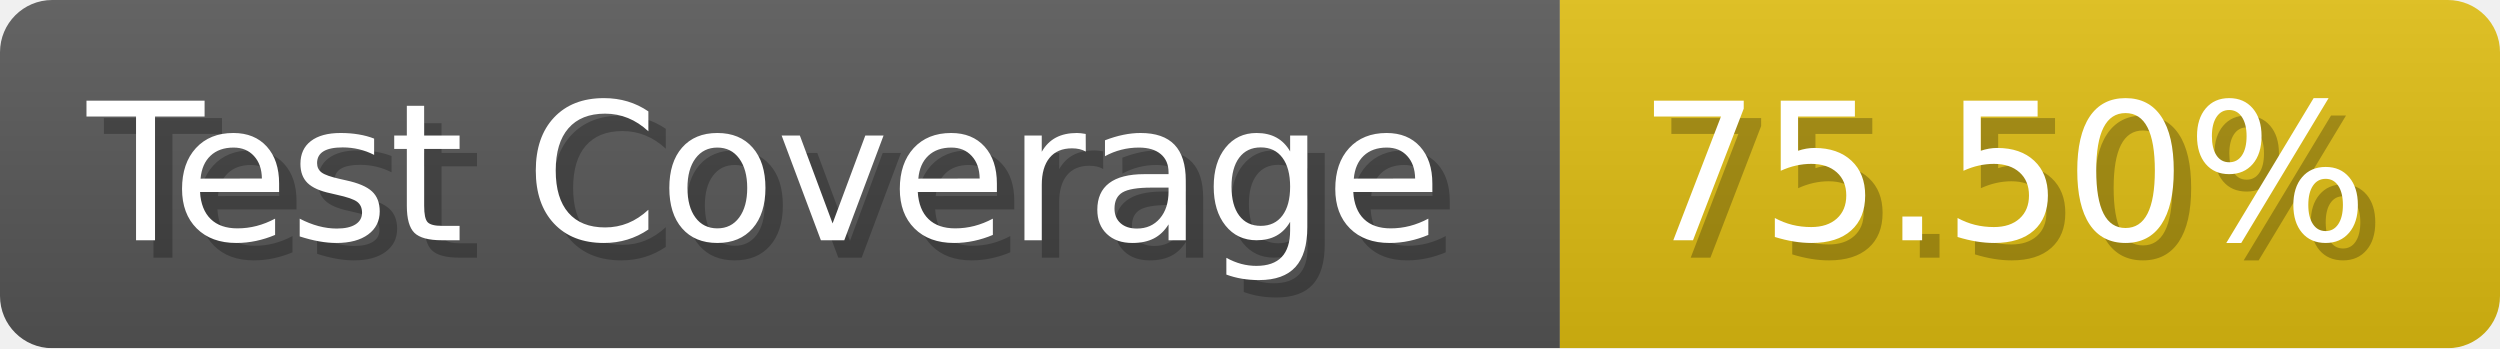
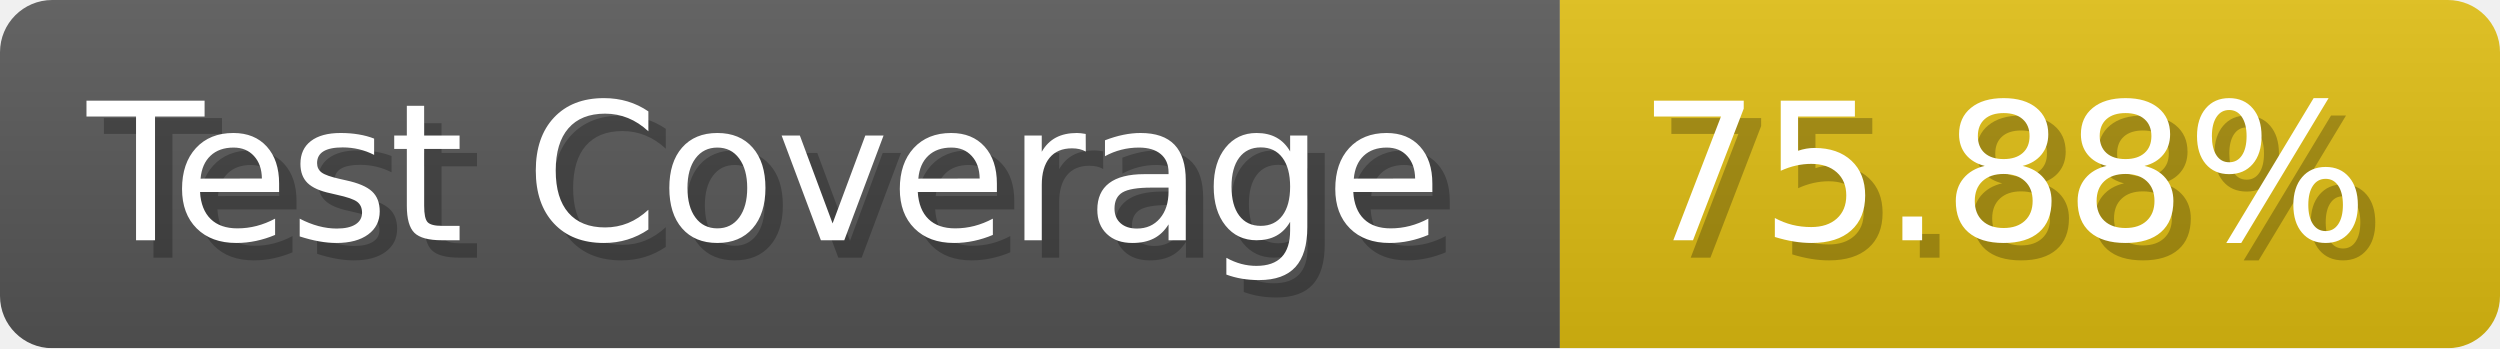
- <svg xmlns="http://www.w3.org/2000/svg" width="143.6" height="20" viewBox="0 0 1436 200" role="img" aria-label="Test Coverage: 75.50%">
+ <svg xmlns="http://www.w3.org/2000/svg" width="143.6" height="20" viewBox="0 0 1436 200" role="img" aria-label="Test Coverage: 75.88%">
  <linearGradient id="a" x2="0" y2="100%">
    <stop offset="0" stop-opacity=".1" stop-color="#EEE" />
    <stop offset="1" stop-opacity=".1" />
  </linearGradient>
  <mask id="m">
    <rect width="1436" height="200" rx="30" fill="#FFF" />
  </mask>
  <g mask="url(#m)">
    <rect width="896" height="200" fill="#555" />
    <rect width="540" height="200" fill="#DB1" x="896" />
    <rect width="1436" height="200" fill="url(#a)" />
  </g>
  <g aria-hidden="true" fill="#fff" text-anchor="start" font-family="Verdana,DejaVu Sans,sans-serif" font-size="110">
    <text x="60" y="148" textLength="796" fill="#000" opacity="0.25">Test Coverage</text>
    <text x="50" y="138" textLength="796">Test Coverage</text>
-     <text x="951" y="148" textLength="440" fill="#000" opacity="0.25">75.50%</text>
-     <text x="941" y="138" textLength="440">75.50%</text>
+     <text x="951" y="148" textLength="440" fill="#000" opacity="0.25">75.88%</text>
+     <text x="941" y="138" textLength="440">75.88%</text>
  </g>
</svg>
